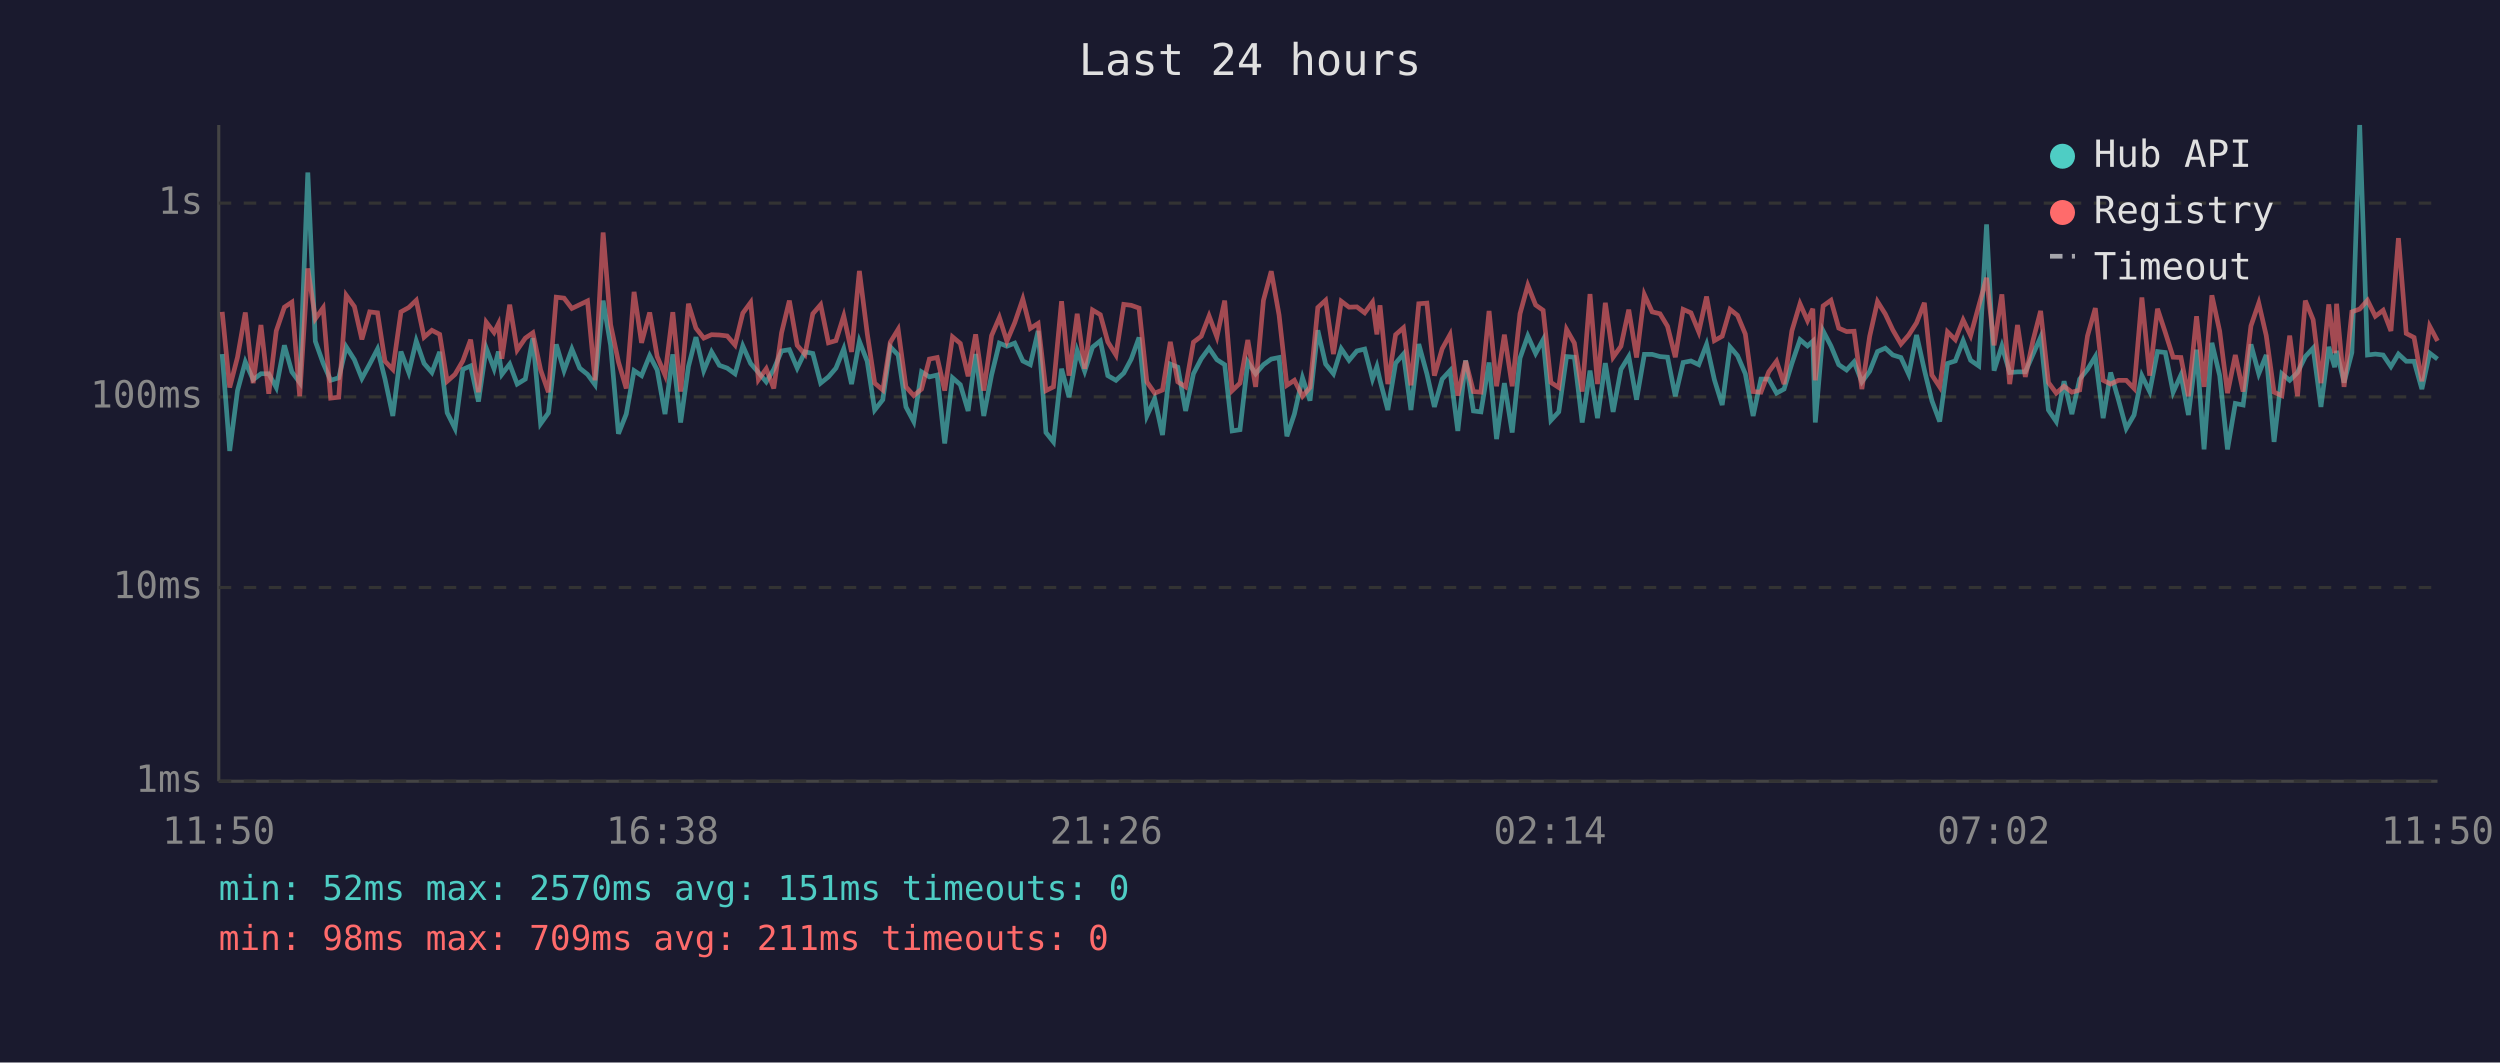
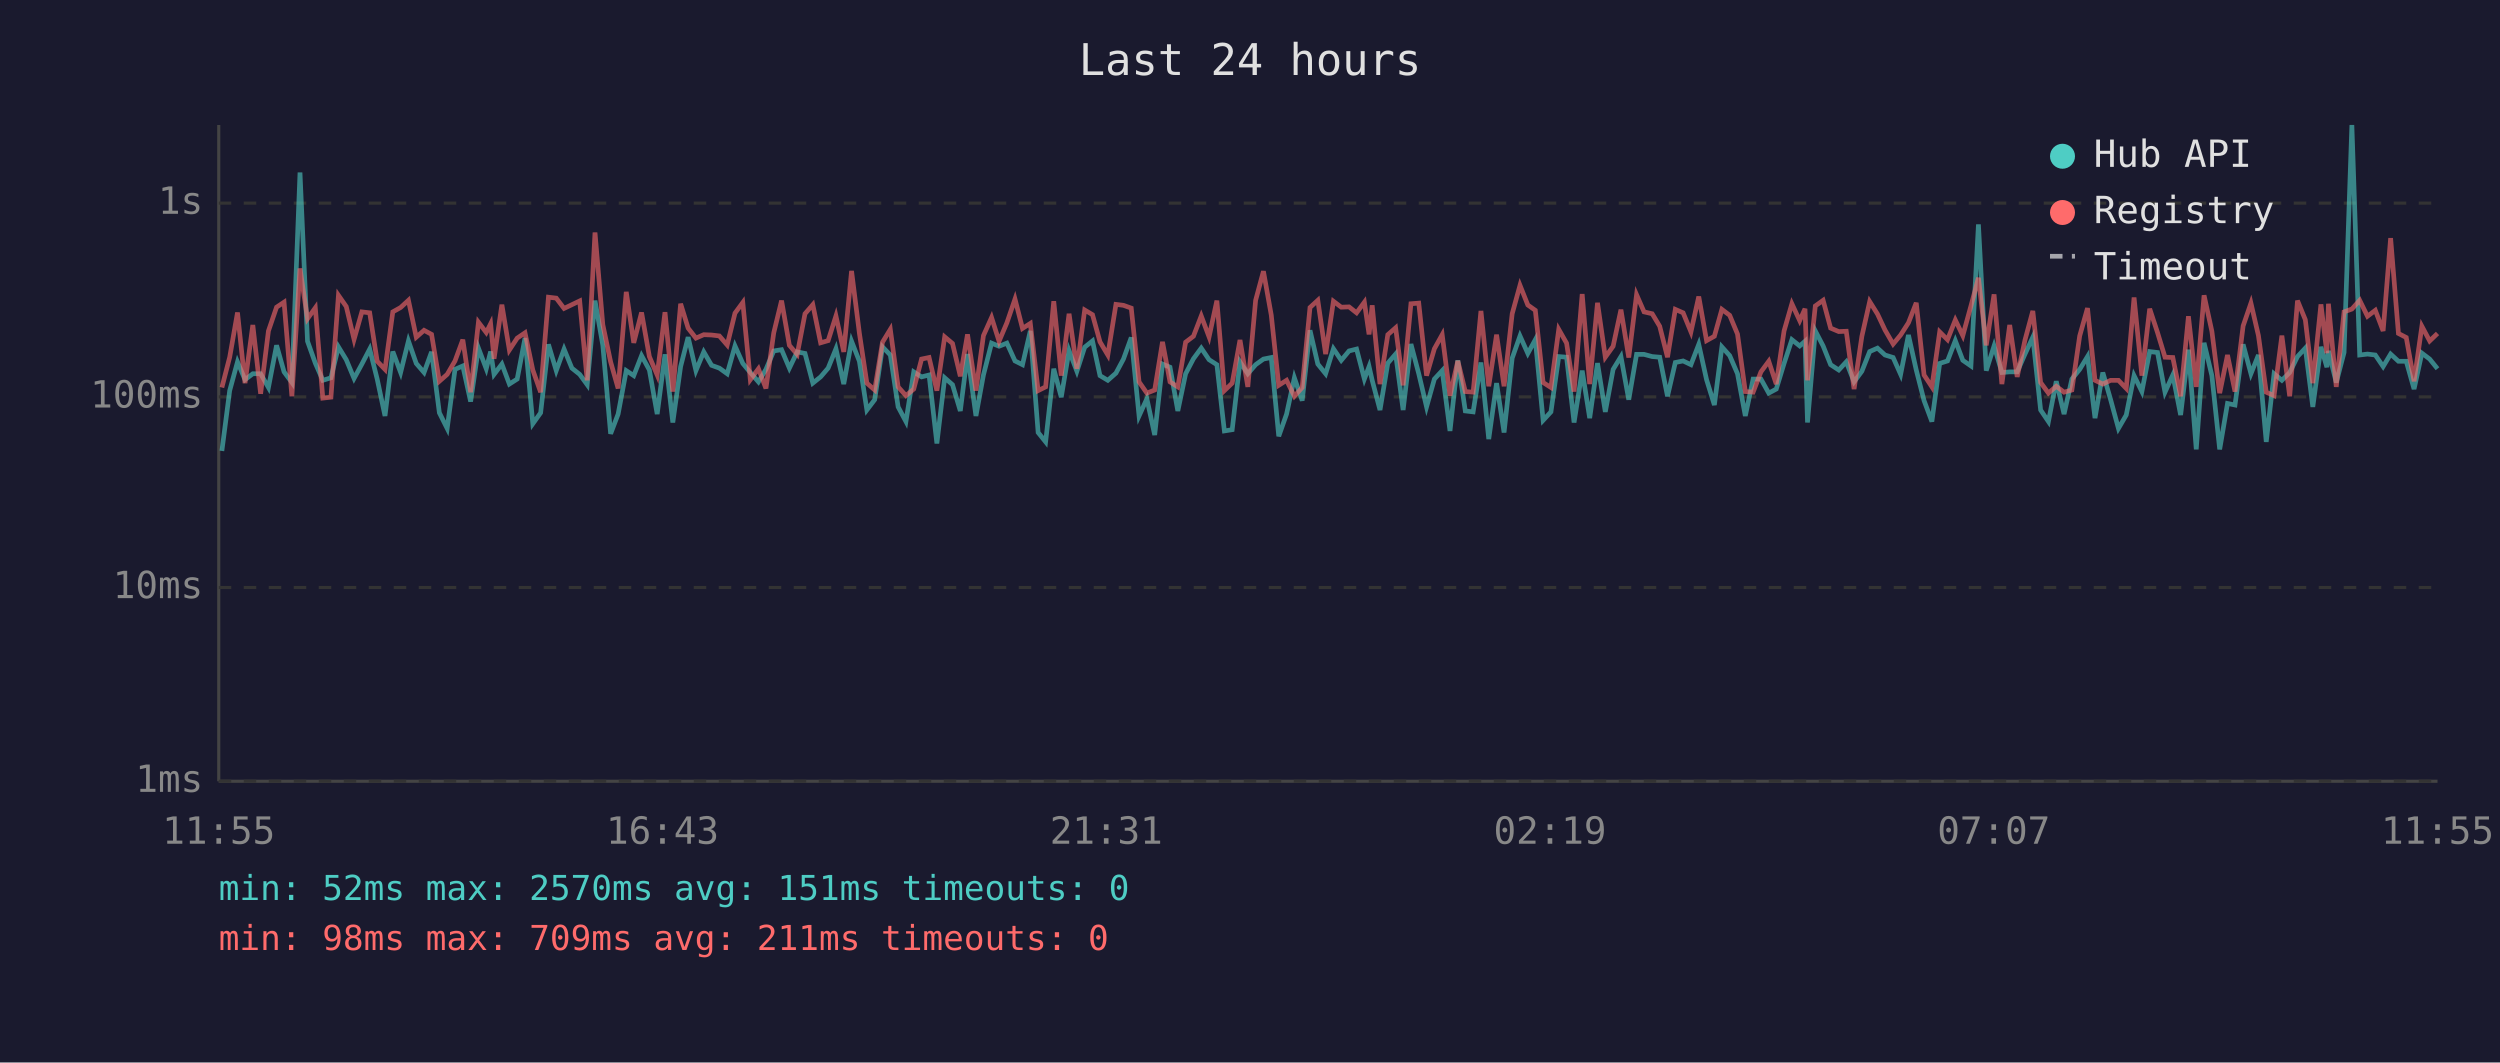
<svg xmlns="http://www.w3.org/2000/svg" viewBox="0 0 800 340" font-family="monospace" font-size="12">
  <rect width="800" height="340" fill="#1a1a2e" />
  <text x="400" y="24" fill="#e0e0e0" font-size="14" text-anchor="middle">Last 24 hours</text>
  <line x1="70" y1="40" x2="70" y2="250" stroke="#444" stroke-width="1" />
  <line x1="70" y1="250" x2="780" y2="250" stroke="#444" stroke-width="1" />
  <line x1="70" y1="250" x2="780" y2="250" stroke="#333" stroke-width="1" stroke-dasharray="4" />
  <text x="65" y="250" fill="#888" text-anchor="end" dominant-baseline="middle">1ms</text>
  <line x1="70" y1="188" x2="780" y2="188" stroke="#333" stroke-width="1" stroke-dasharray="4" />
  <text x="65" y="188" fill="#888" text-anchor="end" dominant-baseline="middle">10ms</text>
  <line x1="70" y1="127" x2="780" y2="127" stroke="#333" stroke-width="1" stroke-dasharray="4" />
  <text x="65" y="127" fill="#888" text-anchor="end" dominant-baseline="middle">100ms</text>
  <line x1="70" y1="65" x2="780" y2="65" stroke="#333" stroke-width="1" stroke-dasharray="4" />
  <text x="65" y="65" fill="#888" text-anchor="end" dominant-baseline="middle">1s</text>
-   <text x="70" y="270" fill="#888" text-anchor="middle">11:50</text>
-   <text x="212" y="270" fill="#888" text-anchor="middle">16:38</text>
-   <text x="354" y="270" fill="#888" text-anchor="middle">21:26</text>
-   <text x="496" y="270" fill="#888" text-anchor="middle">02:14</text>
-   <text x="638" y="270" fill="#888" text-anchor="middle">07:02</text>
-   <text x="780" y="270" fill="#888" text-anchor="middle">11:50</text>
-   <polyline points="71.1,113.3 73.5,144.3 76.0,125.0 78.5,115.8 81.0,121.5 83.5,119.6 86.0,119.6 88.4,124.0 91.0,110.5 93.4,119.0 95.9,122.4 98.5,55.2 100.9,109.2 103.4,116.2 105.8,121.7 108.4,120.9 110.8,111.0 113.4,115.1 115.8,121.1 118.3,116.5 120.8,111.7 123.2,121.3 125.7,133.1 128.3,112.5 130.8,119.2 133.2,109.1 135.7,116.3 138.2,119.2 140.7,112.6 143.1,132.1 145.6,137.1 148.1,118.2 150.6,117.1 153.1,128.5 155.6,111.4 158.1,118.0 159.5,112.5 160.6,119.8 163.1,116.5 165.5,122.9 168.1,121.3 170.5,108.2 173.0,135.6 175.5,132.1 178.0,110.2 180.5,118.6 183.0,111.7 185.5,117.8 188.0,119.8 190.4,123.1 193.0,96.2 195.4,110.5 197.9,138.8 200.4,132.5 202.9,118.6 205.3,120.2 207.9,113.8 210.3,118.4 212.8,132.5 215.3,113.4 217.8,135.2 220.3,117.3 222.7,107.9 225.2,118.6 227.7,112.6 230.2,116.9 232.7,117.8 235.2,119.6 237.7,110.7 240.2,116.3 242.7,119.2 245.2,122.2 247.6,118.2 250.1,112.3 252.6,111.9 255.1,117.8 257.6,112.6 260.1,113.1 262.6,122.6 265.1,120.6 267.5,117.8 270.0,111.6 272.5,122.9 275.0,109.2 277.5,115.6 279.9,131.2 282.5,127.9 284.9,111.0 287.4,113.6 289.9,130.2 292.4,134.9 294.9,119.0 297.4,120.6 299.9,120.0 302.3,141.9 304.8,120.9 307.3,123.1 309.8,131.5 312.2,113.3 314.8,133.1 317.3,120.0 319.8,109.8 322.2,110.8 324.7,109.8 327.3,115.5 329.7,116.7 332.2,105.9 334.7,138.4 337.1,141.4 339.7,118.0 342.1,127.1 344.7,112.2 347.1,118.8 349.6,111.1 352.1,109.1 354.5,120.2 357.1,121.7 359.6,119.4 362.0,114.9 364.5,108.0 367.0,133.1 369.5,127.6 372.0,139.2 374.5,116.5 376.9,117.5 379.4,131.5 381.9,119.6 384.4,114.8 386.9,111.4 389.4,115.1 391.9,116.7 394.3,137.9 396.8,137.5 399.3,115.8 401.8,119.6 404.3,116.7 406.8,114.9 409.3,114.4 411.8,139.6 414.2,132.5 416.8,120.9 419.2,128.2 421.7,105.7 424.2,116.5 426.7,119.6 429.2,111.6 431.7,115.3 434.2,112.3 436.7,111.7 439.2,121.3 440.6,117.3 441.6,121.7 444.1,131.2 446.6,116.2 449.1,113.3 451.5,131.2 454.0,110.1 456.6,119.6 459.0,130.2 461.5,121.3 464.0,118.6 466.5,137.9 469.0,115.3 471.5,131.5 473.9,131.8 476.5,116.0 478.9,140.5 481.4,122.6 483.9,138.4 486.4,114.6 488.9,107.5 491.4,113.1 493.8,108.7 496.3,134.5 498.8,131.8 501.3,114.1 503.8,114.3 506.3,135.2 508.8,118.6 511.2,133.8 513.7,116.2 516.2,131.8 518.7,118.2 521.2,114.1 523.7,127.9 526.2,113.4 528.7,113.4 531.2,114.1 533.6,114.3 536.1,126.8 538.6,116.0 541.1,115.5 543.6,116.7 546.1,110.2 548.6,121.5 551.1,129.6 553.6,111.0 556.0,113.8 558.5,119.6 561.0,133.1 563.5,121.3 566.0,121.3 568.5,125.8 570.9,124.5 573.4,116.3 576.0,108.7 578.4,110.7 580.1,109.2 580.9,135.2 583.4,105.9 585.9,110.7 588.4,116.7 590.9,118.4 593.3,115.8 595.8,122.2 598.3,118.8 600.8,112.5 603.3,111.4 605.7,113.6 608.3,114.4 610.8,119.8 613.3,107.2 615.8,118.4 618.2,128.2 620.7,134.9 623.2,116.3 625.7,115.5 628.2,109.0 630.6,115.3 633.2,117.1 635.7,71.8 638.1,118.6 640.6,110.7 643.1,119.2 645.6,119.0 648.1,119.0 650.6,113.3 653.0,107.9 655.5,131.2 658.0,134.9 660.5,122.0 663.0,132.5 665.5,121.3 668.0,118.2 670.5,114.1 673.0,133.8 675.4,119.2 677.9,127.9 680.4,137.1 682.9,132.8 685.4,120.2 687.9,125.3 690.4,112.5 692.9,112.8 695.4,125.5 697.9,120.0 700.3,132.8 702.9,111.9 705.3,143.8 707.8,109.7 710.3,120.2 712.8,143.8 715.3,129.1 717.8,129.6 720.3,110.2 722.8,119.6 725.2,113.6 727.7,141.4 730.2,119.6 732.7,121.7 735.2,119.2 737.7,114.1 740.2,111.4 742.7,130.2 745.2,111.0 747.1,117.5 747.7,112.3 750.1,122.4 752.6,112.8 755.1,40.0 757.6,113.6 760.1,113.3 762.6,113.6 765.1,117.3 767.5,113.3 770.0,115.6 772.5,115.6 775.0,124.5 777.5,113.0 780.0,114.9" fill="none" stroke="#4ecdc4" stroke-width="1.5" opacity="0.6" />
-   <polyline points="71.1,99.8 73.5,124.0 76.0,114.3 78.5,100.0 81.0,122.6 83.5,104.0 86.0,126.0 88.4,105.9 91.0,98.3 93.4,96.7 95.9,126.8 98.5,85.9 100.9,102.0 103.4,98.5 105.8,127.4 108.4,127.1 110.8,94.5 113.4,98.1 115.8,108.6 118.3,99.8 120.8,100.1 123.2,115.6 125.7,118.2 128.3,99.8 130.8,98.4 133.2,96.1 135.7,107.9 138.2,105.7 140.7,107.0 143.1,122.0 145.6,119.8 148.1,115.5 150.6,108.7 153.1,125.5 155.6,103.1 158.1,106.4 159.5,103.6 160.6,114.8 163.1,97.5 165.5,112.0 168.1,108.2 170.5,106.5 173.0,118.4 175.5,125.5 178.0,95.1 180.5,95.4 183.0,98.7 185.5,97.5 188.0,96.3 190.4,121.7 193.0,74.4 195.4,103.9 197.9,115.8 200.4,124.3 202.9,93.4 205.3,109.7 207.9,100.0 210.3,114.1 212.8,120.0 215.3,99.9 217.8,125.3 220.3,97.2 222.7,105.0 225.2,108.2 227.7,107.1 230.2,107.2 232.7,107.5 235.2,110.4 237.7,100.2 240.2,96.8 242.7,121.5 245.2,118.0 247.6,124.3 250.1,106.5 252.6,96.2 255.1,110.5 257.6,113.4 260.1,100.4 262.6,97.5 265.1,109.7 267.5,109.0 270.0,101.1 272.5,112.6 275.0,86.7 277.5,106.6 279.9,122.6 282.5,124.8 284.9,109.5 287.4,105.4 289.9,123.8 292.4,126.6 294.9,124.5 297.4,114.9 299.9,114.4 302.3,125.0 304.8,107.8 307.3,109.9 309.8,120.4 312.2,107.0 314.8,125.0 317.3,107.4 319.8,101.6 322.2,109.2 324.7,103.3 327.3,95.7 329.7,105.1 332.2,103.5 334.7,125.0 337.1,123.8 339.7,96.4 342.1,120.2 344.7,100.4 347.1,118.0 349.6,99.2 352.1,100.7 354.5,109.4 357.1,113.6 359.6,97.4 362.0,97.7 364.5,98.6 367.0,122.2 369.5,125.8 372.0,124.8 374.5,109.4 376.9,122.2 379.4,123.8 381.9,109.5 384.4,107.6 386.9,101.1 389.4,107.8 391.9,96.2 394.3,125.0 396.8,122.6 399.3,108.8 401.8,123.8 404.3,96.1 406.8,86.8 409.3,100.8 411.8,123.3 414.2,121.7 416.8,126.8 419.2,124.0 421.7,98.4 424.2,96.1 426.7,113.3 429.2,96.4 431.7,98.3 434.2,98.2 436.7,100.1 439.2,96.7 440.6,107.0 441.6,97.7 444.1,122.9 446.6,107.1 449.1,104.9 451.5,123.3 454.0,97.2 456.6,97.0 459.0,120.2 461.5,111.6 464.0,107.1 466.5,126.6 469.0,115.5 471.5,125.3 473.9,125.5 476.5,99.5 478.9,123.6 481.4,107.1 483.9,123.6 486.4,100.4 488.9,91.3 491.4,97.6 493.8,99.3 496.3,122.4 498.8,124.0 501.3,105.4 503.8,109.8 506.3,125.3 508.8,94.1 511.2,122.9 513.7,96.9 516.2,114.3 518.7,110.8 521.2,99.1 523.7,114.4 526.2,94.3 528.7,99.8 531.2,100.4 533.6,104.4 536.1,114.3 538.6,99.0 541.1,100.1 543.6,106.2 546.1,94.9 548.6,109.0 551.1,107.6 553.6,99.0 556.0,100.9 558.5,106.9 561.0,125.3 563.5,125.5 566.0,119.0 568.5,115.6 570.9,122.9 573.4,105.9 576.0,97.2 578.4,102.6 580.1,98.8 580.9,121.7 583.4,97.9 585.9,96.1 588.4,105.0 590.9,106.1 593.3,106.0 595.8,124.5 598.3,107.6 600.8,96.5 603.3,100.5 605.7,105.6 608.3,110.1 610.8,107.2 613.3,103.3 615.8,96.9 618.2,120.0 620.7,123.8 623.2,106.2 625.7,108.7 628.2,102.4 630.6,107.4 633.2,97.9 635.7,88.9 638.1,110.5 640.6,94.2 643.1,122.9 645.6,104.0 648.1,120.6 650.6,108.8 653.0,99.5 655.5,122.4 658.0,125.8 660.5,123.6 663.0,125.5 665.5,124.8 668.0,107.5 670.5,98.6 673.0,121.7 675.4,122.9 677.9,121.7 680.4,121.7 682.9,124.3 685.4,95.2 687.9,120.2 690.4,98.8 692.9,106.4 695.4,114.3 697.9,114.4 700.3,126.8 702.9,101.2 705.3,123.8 707.8,94.5 710.3,106.0 712.8,125.8 715.3,113.6 717.8,125.3 720.3,104.3 722.8,97.0 725.2,107.4 727.7,125.5 730.2,126.6 732.7,107.4 735.2,126.8 737.7,96.2 740.2,102.3 742.7,122.6 745.2,97.4 747.1,113.0 747.7,97.2 750.1,123.8 752.6,99.8 755.1,98.9 757.6,96.1 760.1,101.2 762.6,99.3 765.1,105.9 767.5,76.2 770.0,106.7 772.5,108.0 775.0,122.0 777.5,104.4 780.0,109.1" fill="none" stroke="#ff6b6b" stroke-width="1.5" opacity="0.6" />
+   <text x="70" y="270" fill="#888" text-anchor="middle">11:55</text>
+   <text x="212" y="270" fill="#888" text-anchor="middle">16:43</text>
+   <text x="354" y="270" fill="#888" text-anchor="middle">21:31</text>
+   <text x="496" y="270" fill="#888" text-anchor="middle">02:19</text>
+   <text x="638" y="270" fill="#888" text-anchor="middle">07:07</text>
+   <text x="780" y="270" fill="#888" text-anchor="middle">11:55</text>
+   <polyline points="71.0,144.3 73.5,125.0 76.0,115.8 78.4,121.5 80.9,119.6 83.4,119.6 85.9,124.0 88.5,110.5 90.9,119.0 93.4,122.4 96.0,55.2 98.4,109.2 100.9,116.2 103.3,121.7 105.9,120.9 108.3,111.0 110.8,115.1 113.3,121.1 115.8,116.5 118.3,111.7 120.7,121.3 123.2,133.1 125.7,112.5 128.2,119.2 130.7,109.1 133.2,116.3 135.7,119.2 138.1,112.6 140.6,132.1 143.1,137.1 145.6,118.2 148.1,117.1 150.6,128.5 153.1,111.4 155.6,118.0 157.0,112.5 158.1,119.8 160.6,116.5 163.0,122.9 165.5,121.3 168.0,108.2 170.5,135.6 173.0,132.1 175.5,110.2 178.0,118.6 180.5,111.7 183.0,117.8 185.5,119.8 187.9,123.1 190.4,96.2 192.9,110.5 195.4,138.8 197.8,132.5 200.4,118.6 202.8,120.2 205.3,113.8 207.8,118.4 210.3,132.5 212.8,113.4 215.3,135.2 217.8,117.3 220.2,107.9 222.7,118.6 225.2,112.6 227.7,116.9 230.2,117.8 232.7,119.6 235.2,110.7 237.7,116.3 240.1,119.2 242.7,122.2 245.1,118.2 247.6,112.3 250.1,111.9 252.6,117.8 255.1,112.6 257.6,113.1 260.1,122.6 262.6,120.6 265.0,117.8 267.5,111.6 270.0,122.9 272.5,109.2 275.0,115.6 277.4,131.2 279.9,127.9 282.4,111.0 284.9,113.6 287.4,130.2 289.9,134.9 292.4,119.0 294.9,120.6 297.3,120.0 299.8,141.9 302.3,120.9 304.8,123.1 307.3,131.5 309.6,113.3 312.3,133.1 314.7,120.0 317.3,109.8 319.7,110.8 322.2,109.8 324.8,115.5 327.2,116.7 329.7,105.9 332.2,138.4 334.6,141.4 337.2,118.0 339.6,127.1 342.1,112.2 344.6,118.8 347.1,111.1 349.6,109.1 352.0,120.2 354.5,121.7 357.1,119.4 359.5,114.9 362.0,108.0 364.5,133.1 367.0,127.6 369.5,139.2 372.0,116.5 374.4,117.5 376.9,131.5 379.4,119.6 381.9,114.8 384.4,111.4 386.9,115.1 389.4,116.7 391.8,137.9 394.3,137.5 396.8,115.8 399.3,119.6 401.8,116.7 404.3,114.9 406.8,114.4 409.2,139.6 411.7,132.5 414.2,120.9 416.7,128.2 419.2,105.7 421.7,116.5 424.2,119.6 426.7,111.6 429.2,115.3 431.7,112.3 434.1,111.7 436.6,121.3 438.1,117.3 439.1,121.7 441.6,131.2 444.1,116.2 446.6,113.3 449.0,131.2 451.5,110.1 454.0,119.6 456.5,130.2 459.0,121.3 461.5,118.6 464.0,137.9 466.5,115.3 468.9,131.5 471.4,131.8 473.9,116.0 476.4,140.5 478.9,122.6 481.3,138.4 483.9,114.6 486.4,107.5 488.9,113.1 491.3,108.7 493.8,134.5 496.3,131.8 498.8,114.1 501.3,114.3 503.7,135.2 506.3,118.6 508.7,133.8 511.2,116.2 513.7,131.8 516.2,118.2 518.7,114.1 521.2,127.9 523.7,113.4 526.1,113.4 528.7,114.1 531.1,114.3 533.6,126.8 536.1,116.0 538.6,115.5 541.1,116.7 543.6,110.2 546.1,121.5 548.6,129.6 551.0,111.0 553.5,113.8 556.0,119.6 558.5,133.1 561.0,121.3 563.5,121.3 566.0,125.8 568.4,124.5 570.9,116.3 573.4,108.7 575.9,110.7 577.6,109.2 578.4,135.2 580.9,105.9 583.4,110.7 585.8,116.7 588.4,118.4 590.8,115.8 593.3,122.2 595.8,118.8 598.3,112.5 600.8,111.4 603.2,113.6 605.8,114.4 608.2,119.8 610.7,107.2 613.2,118.4 615.7,128.2 618.2,134.9 620.7,116.3 623.2,115.5 625.7,109.0 628.1,115.3 630.7,117.1 633.1,71.8 635.6,118.6 638.1,110.7 640.6,119.2 643.1,119.0 645.5,119.0 648.0,113.3 650.5,107.9 653.0,131.2 655.5,134.9 658.0,122.0 660.5,132.5 663.0,121.3 665.5,118.2 668.0,114.1 670.4,133.8 672.9,119.2 675.4,127.9 677.9,137.1 680.4,132.8 682.9,120.2 685.4,125.3 687.9,112.5 690.4,112.8 692.8,125.5 695.3,120.0 697.8,132.8 700.3,111.9 702.8,143.8 705.3,109.7 707.8,120.2 710.3,143.8 712.8,129.1 715.2,129.6 717.8,110.2 720.3,119.6 722.7,113.6 725.2,141.4 727.7,119.6 730.2,121.7 732.7,119.2 735.2,114.1 737.7,111.4 740.1,130.2 742.7,111.0 744.6,117.5 745.1,112.3 747.6,122.4 750.1,112.8 752.6,40.0 755.1,113.6 757.6,113.3 760.1,113.6 762.6,117.3 765.0,113.3 767.5,115.6 770.0,115.6 772.5,124.5 775.0,113.0 777.5,114.9 780.0,118.0" fill="none" stroke="#4ecdc4" stroke-width="1.5" opacity="0.6" />
+   <polyline points="71.0,124.0 73.5,114.3 76.0,100.0 78.4,122.6 80.9,104.0 83.4,126.0 85.9,105.9 88.5,98.3 90.9,96.7 93.4,126.8 96.0,85.9 98.4,102.0 100.9,98.5 103.3,127.4 105.9,127.1 108.3,94.5 110.8,98.1 113.3,108.6 115.8,99.8 118.3,100.1 120.7,115.6 123.2,118.2 125.7,99.8 128.2,98.4 130.7,96.1 133.2,107.9 135.7,105.7 138.1,107.0 140.6,122.0 143.1,119.8 145.6,115.5 148.1,108.7 150.6,125.5 153.1,103.1 155.6,106.4 157.0,103.6 158.1,114.8 160.6,97.5 163.0,112.0 165.5,108.2 168.0,106.5 170.5,118.4 173.0,125.5 175.5,95.1 178.0,95.4 180.5,98.7 183.0,97.5 185.5,96.3 187.9,121.7 190.4,74.4 192.9,103.9 195.4,115.8 197.8,124.3 200.4,93.4 202.8,109.7 205.3,100.0 207.8,114.1 210.3,120.0 212.8,99.9 215.3,125.3 217.8,97.2 220.2,105.0 222.7,108.2 225.2,107.1 227.7,107.2 230.2,107.5 232.7,110.4 235.2,100.2 237.7,96.8 240.1,121.5 242.7,118.0 245.1,124.3 247.6,106.5 250.1,96.2 252.6,110.5 255.1,113.4 257.6,100.4 260.1,97.5 262.6,109.7 265.0,109.0 267.5,101.1 270.0,112.6 272.5,86.7 275.0,106.6 277.4,122.6 279.9,124.8 282.4,109.5 284.9,105.4 287.4,123.8 289.9,126.6 292.4,124.5 294.9,114.9 297.3,114.4 299.8,125.0 302.3,107.8 304.8,109.9 307.3,120.4 309.6,107.0 312.3,125.0 314.7,107.4 317.3,101.6 319.7,109.2 322.2,103.3 324.8,95.7 327.2,105.1 329.7,103.5 332.2,125.0 334.6,123.8 337.2,96.4 339.6,120.2 342.1,100.4 344.6,118.0 347.1,99.2 349.6,100.7 352.0,109.4 354.5,113.6 357.1,97.4 359.5,97.7 362.0,98.6 364.5,122.2 367.0,125.8 369.5,124.8 372.0,109.4 374.4,122.2 376.9,123.8 379.4,109.5 381.9,107.6 384.4,101.1 386.9,107.8 389.4,96.2 391.8,125.0 394.3,122.6 396.8,108.8 399.3,123.8 401.8,96.1 404.3,86.8 406.8,100.8 409.2,123.3 411.7,121.7 414.2,126.8 416.7,124.0 419.2,98.4 421.7,96.1 424.2,113.3 426.7,96.4 429.2,98.3 431.7,98.2 434.1,100.1 436.6,96.7 438.1,107.0 439.1,97.7 441.6,122.9 444.1,107.1 446.6,104.9 449.0,123.3 451.5,97.2 454.0,97.0 456.5,120.2 459.0,111.6 461.5,107.1 464.0,126.6 466.5,115.5 468.9,125.3 471.4,125.5 473.9,99.5 476.4,123.6 478.9,107.1 481.3,123.6 483.9,100.4 486.4,91.3 488.9,97.6 491.3,99.3 493.8,122.4 496.3,124.0 498.8,105.4 501.3,109.8 503.7,125.3 506.3,94.1 508.7,122.9 511.2,96.9 513.7,114.3 516.2,110.8 518.7,99.1 521.2,114.4 523.7,94.3 526.1,99.8 528.7,100.4 531.1,104.4 533.6,114.3 536.1,99.0 538.6,100.1 541.1,106.2 543.6,94.9 546.1,109.0 548.6,107.6 551.0,99.0 553.5,100.9 556.0,106.9 558.5,125.3 561.0,125.5 563.5,119.0 566.0,115.6 568.4,122.9 570.9,105.9 573.4,97.2 575.9,102.6 577.6,98.8 578.4,121.7 580.9,97.9 583.4,96.1 585.8,105.0 588.4,106.1 590.8,106.0 593.3,124.5 595.8,107.6 598.3,96.5 600.8,100.5 603.2,105.6 605.8,110.1 608.2,107.2 610.7,103.3 613.2,96.9 615.7,120.0 618.2,123.8 620.7,106.2 623.2,108.7 625.7,102.4 628.1,107.4 630.7,97.9 633.1,88.9 635.6,110.5 638.1,94.2 640.6,122.9 643.1,104.0 645.5,120.6 648.0,108.8 650.5,99.5 653.0,122.4 655.5,125.8 658.0,123.6 660.5,125.5 663.0,124.8 665.5,107.5 668.0,98.6 670.4,121.7 672.9,122.9 675.4,121.7 677.9,121.7 680.4,124.3 682.9,95.2 685.4,120.2 687.9,98.8 690.4,106.4 692.8,114.3 695.3,114.4 697.8,126.8 700.3,101.2 702.8,123.8 705.3,94.5 707.8,106.0 710.3,125.8 712.8,113.6 715.2,125.3 717.8,104.3 720.3,97.0 722.7,107.4 725.2,125.5 727.7,126.6 730.2,107.4 732.7,126.8 735.2,96.2 737.7,102.3 740.1,122.6 742.7,97.4 744.6,113.0 745.1,97.2 747.6,123.8 750.1,99.8 752.6,98.9 755.1,96.1 757.6,101.2 760.1,99.3 762.6,105.9 765.0,76.2 767.5,106.7 770.0,108.0 772.5,122.0 775.0,104.4 777.5,109.1 780.0,106.7" fill="none" stroke="#ff6b6b" stroke-width="1.5" opacity="0.6" />
  <circle cx="660" cy="50" r="4" fill="#4ecdc4" />
  <text x="670" y="50" fill="#e0e0e0" dominant-baseline="middle">Hub API</text>
  <circle cx="660" cy="68" r="4" fill="#ff6b6b" />
  <text x="670" y="68" fill="#e0e0e0" dominant-baseline="middle">Registry</text>
  <line x1="656" y1="82" x2="664" y2="82" stroke="#e0e0e0" stroke-width="1.5" stroke-dasharray="4,3" opacity="0.7" />
  <text x="670" y="86" fill="#e0e0e0" dominant-baseline="middle">Timeout</text>
  <text x="70" y="288" fill="#4ecdc4" font-size="11">min: 52ms  max: 2570ms  avg: 151ms  timeouts: 0</text>
  <text x="70" y="304" fill="#ff6b6b" font-size="11">min: 98ms  max: 709ms  avg: 211ms  timeouts: 0</text>
</svg>
